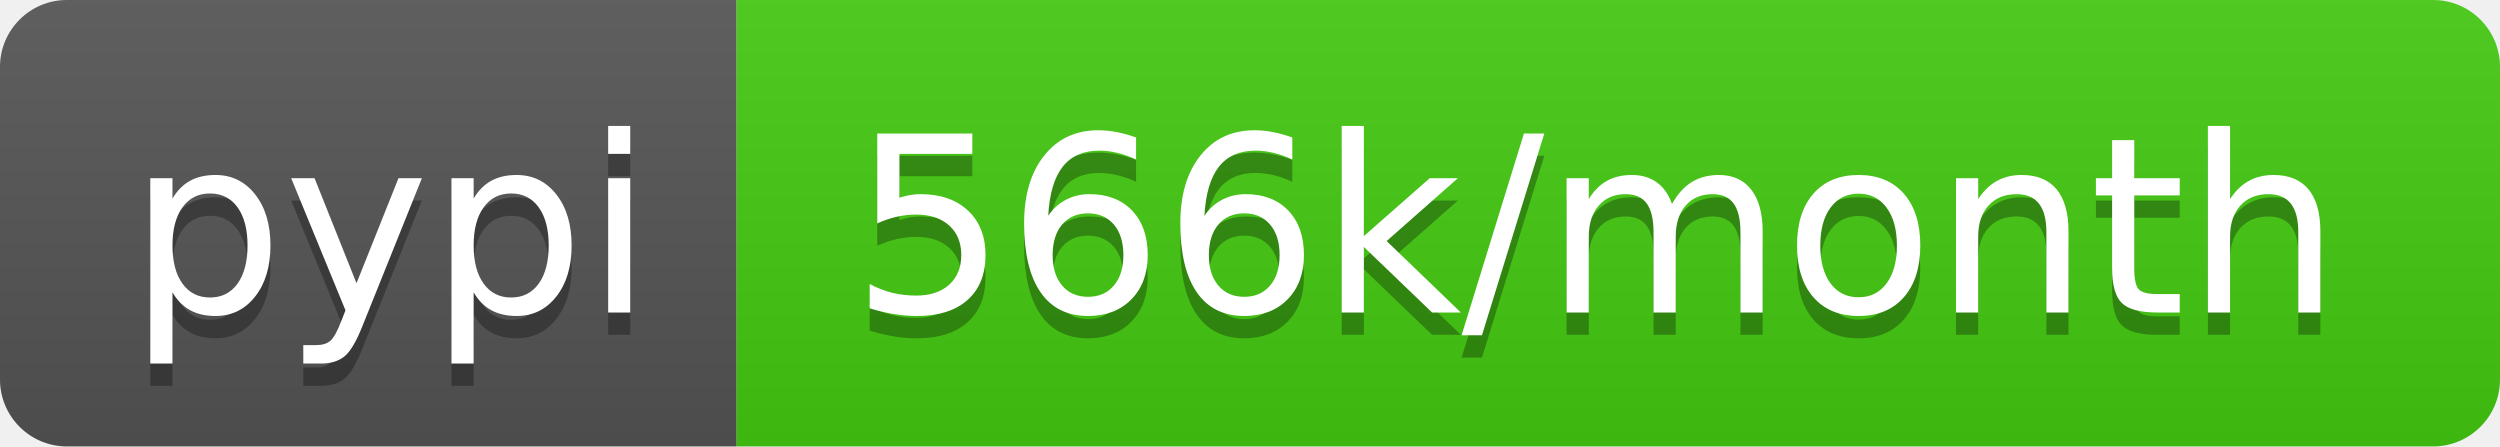
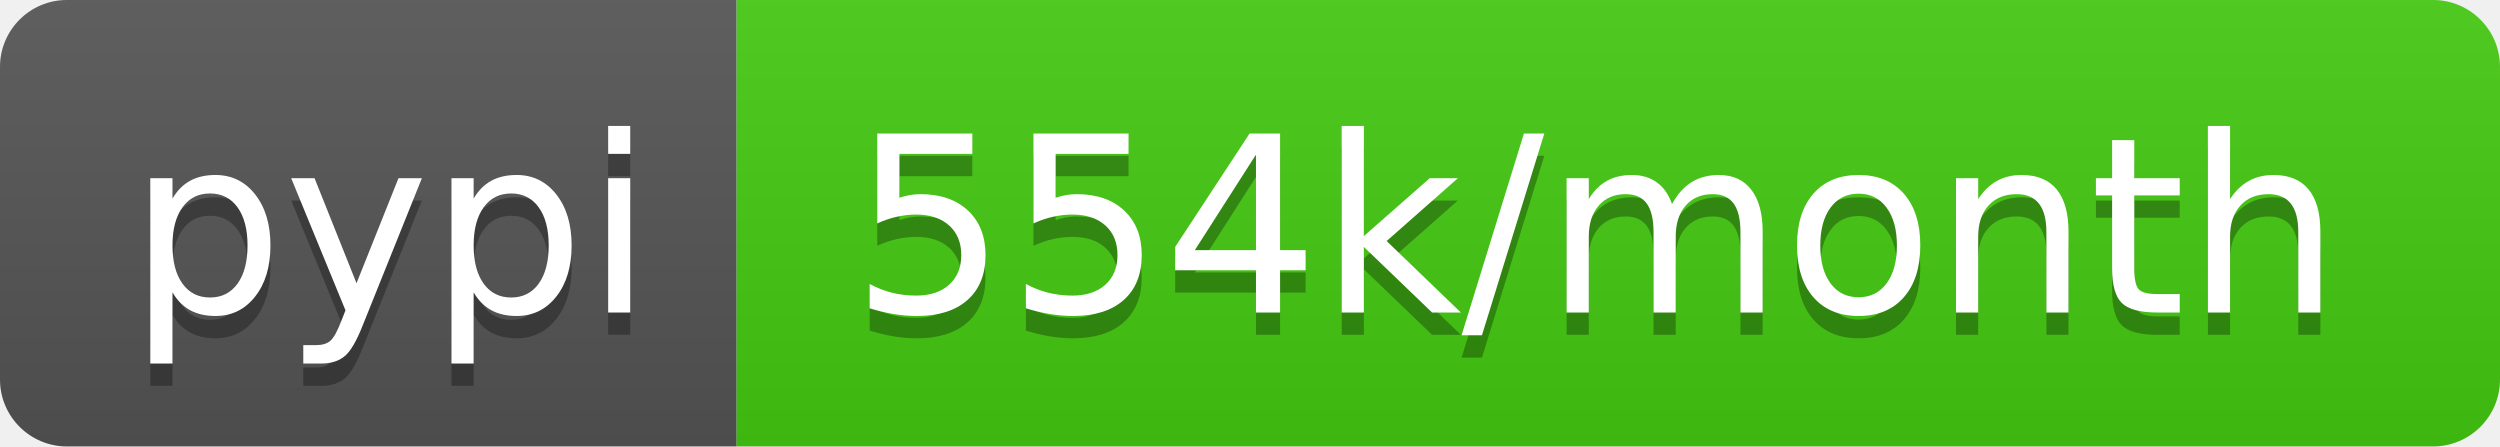
- <svg xmlns="http://www.w3.org/2000/svg" width="112" height="20" role="img" aria-label="pypi: 566k/month">
+ <svg xmlns="http://www.w3.org/2000/svg" width="112" height="20" role="img" aria-label="pypi: 554k/month">
  <linearGradient id="s" x2="0" y2="100%">
    <stop offset="0" stop-color="#bbb" stop-opacity=".1" />
    <stop offset="1" stop-opacity=".1" />
  </linearGradient>
  <clipPath id="r">
    <rect width="112" height="20" rx="3" fill="#fff" />
  </clipPath>
  <g clip-path="url(#r)">
    <rect width="33" height="20" fill="#555" />
    <rect x="33" width="79" height="20" fill="#4c1" />
    <rect width="112" height="20" fill="url(#s)" />
  </g>
  <g fill="#fff" text-anchor="middle" font-family="Verdana,Geneva,DejaVu Sans,sans-serif" text-rendering="geometricPrecision" font-size="110">
    <text aria-hidden="true" x="175" y="150" fill="#010101" fill-opacity=".3" transform="scale(.1)" textLength="230">pypi</text>
    <text x="175" y="140" transform="scale(.1)" fill="#fff" textLength="230">pypi</text>
-     <text aria-hidden="true" x="715" y="150" fill="#010101" fill-opacity=".3" transform="scale(.1)" textLength="690">566k/month</text>
-     <text x="715" y="140" transform="scale(.1)" fill="#fff" textLength="690">566k/month</text>
+     <text aria-hidden="true" x="715" y="150" fill="#010101" fill-opacity=".3" transform="scale(.1)" textLength="690">554k/month</text>
+     <text x="715" y="140" transform="scale(.1)" fill="#fff" textLength="690">554k/month</text>
  </g>
</svg>
